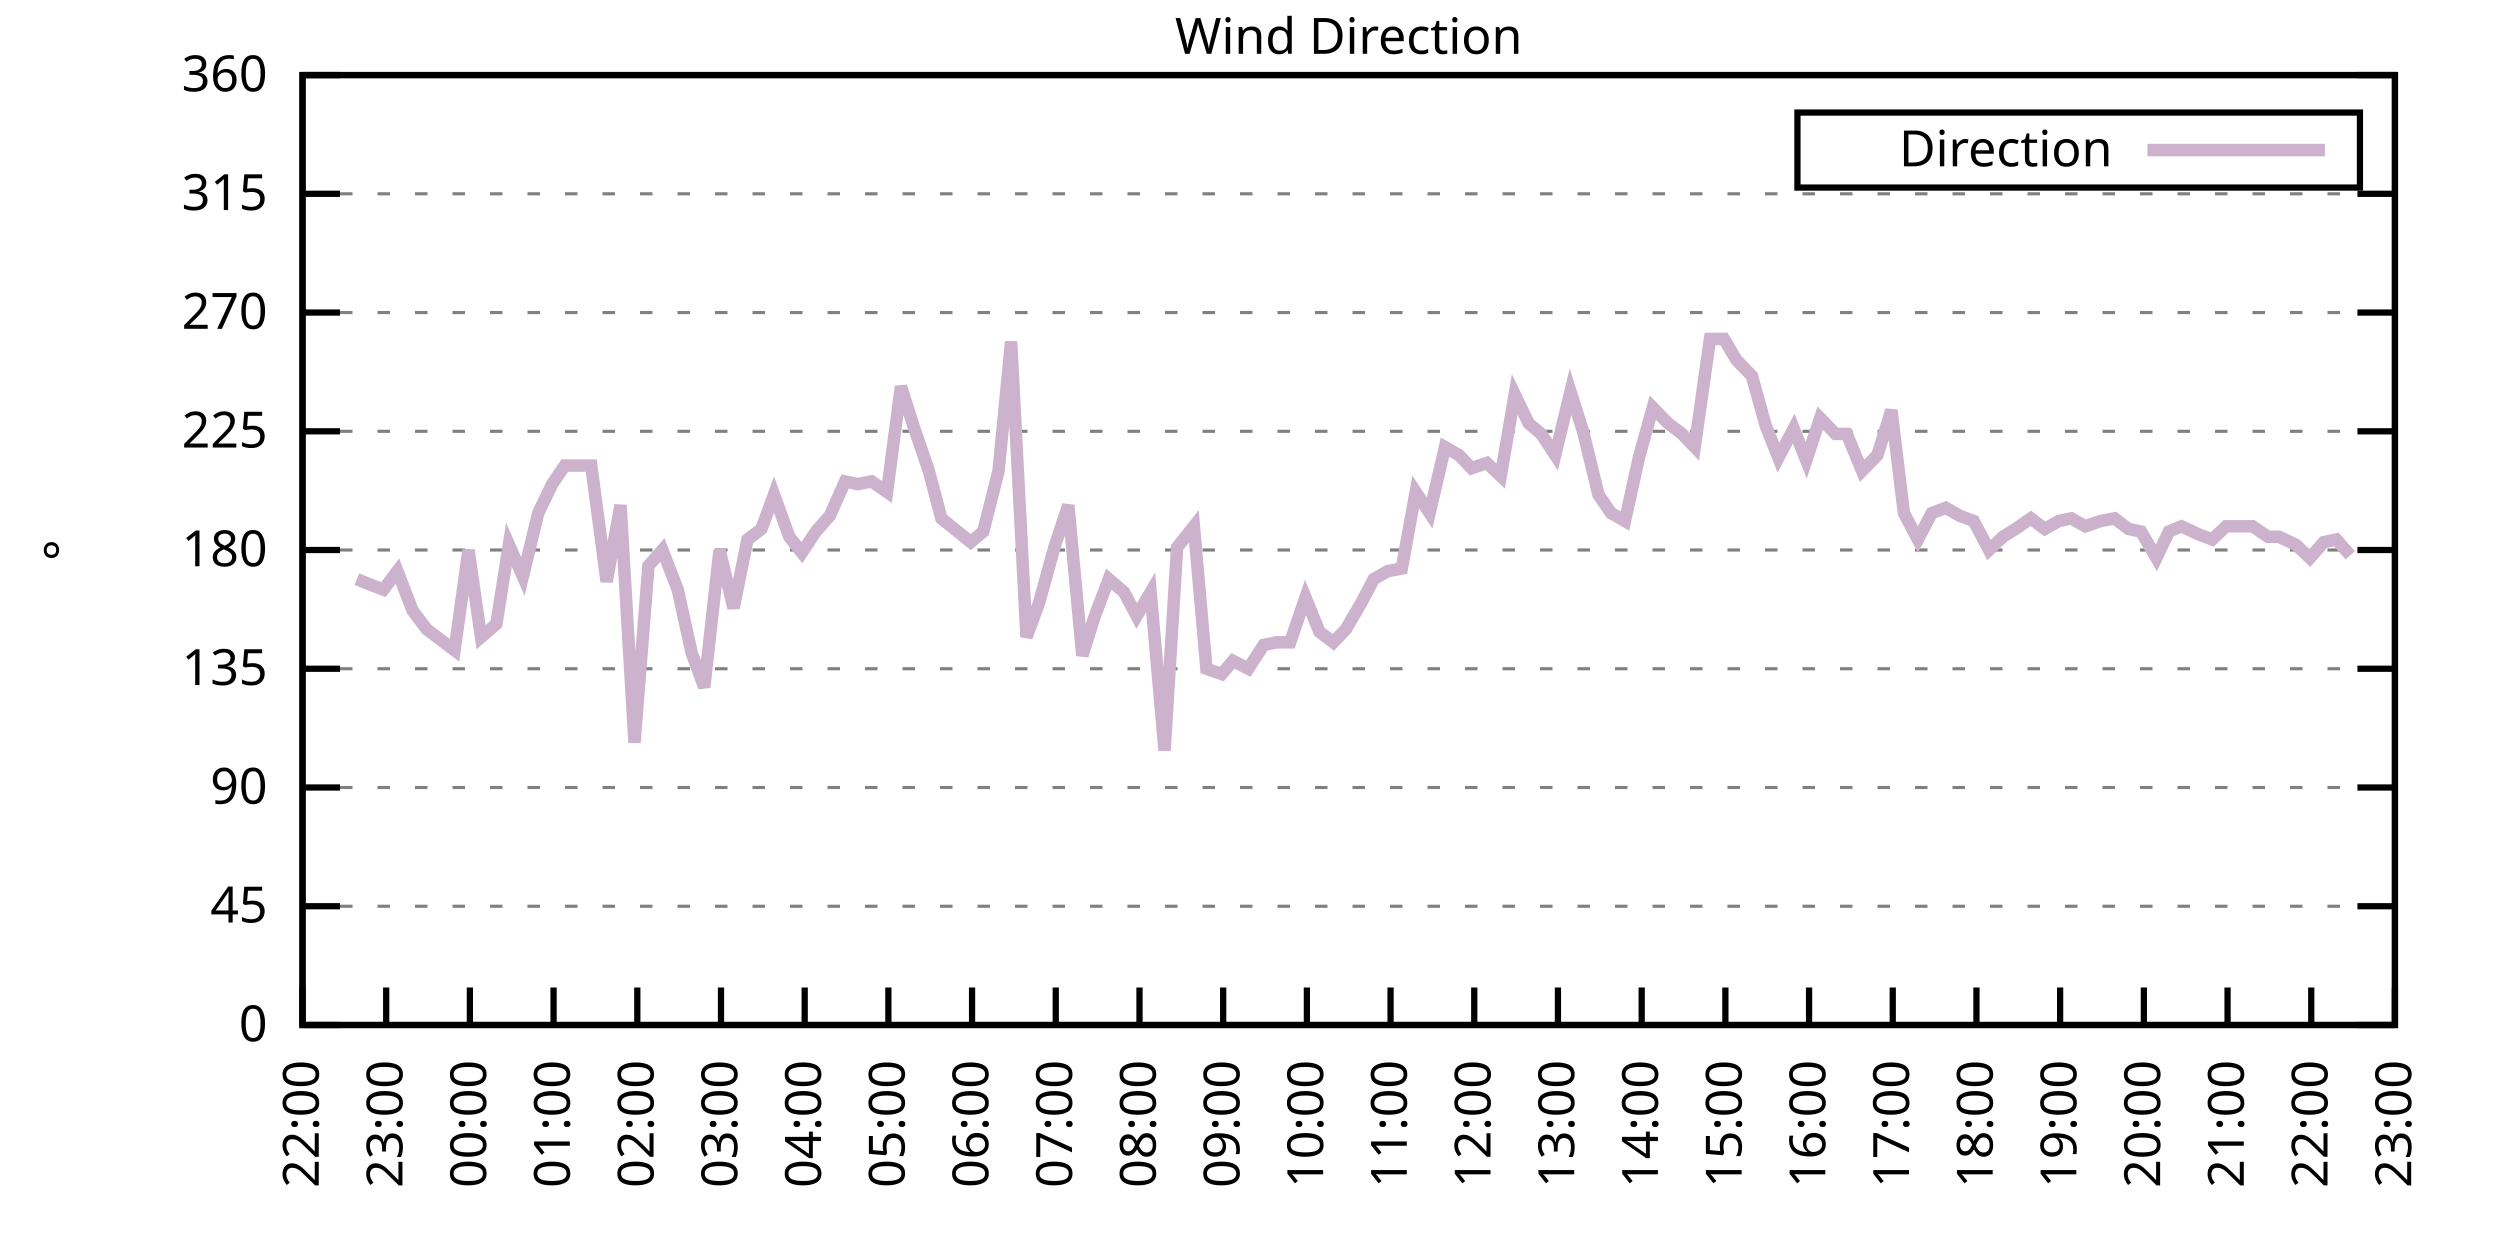
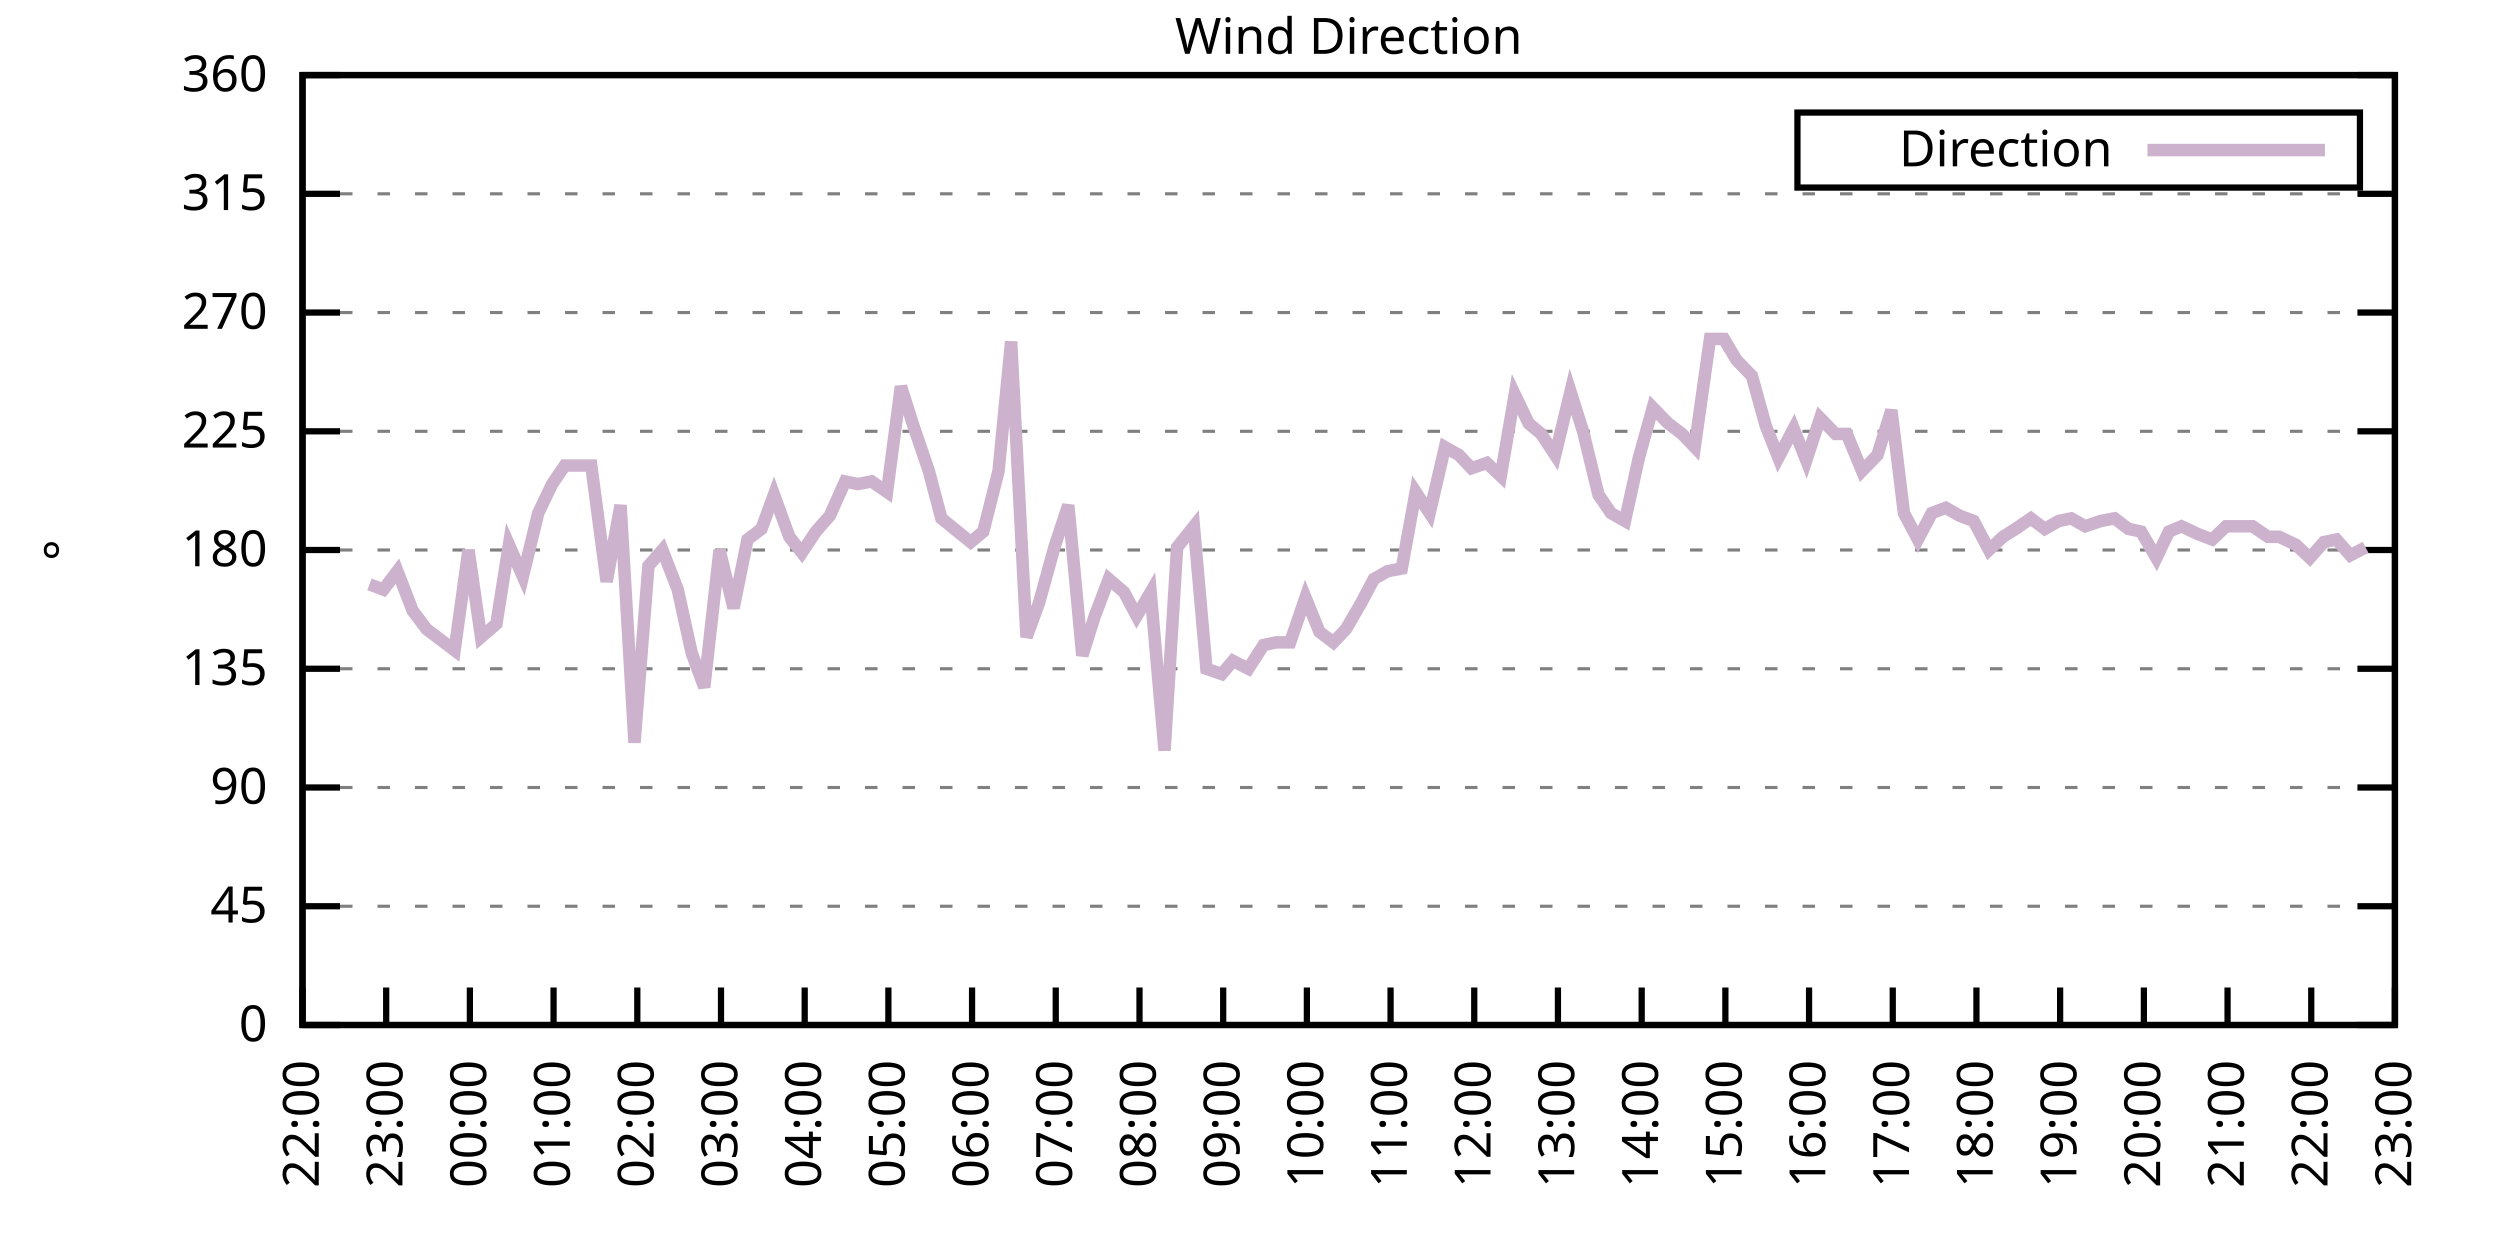
<svg xmlns="http://www.w3.org/2000/svg" xmlns:xlink="http://www.w3.org/1999/xlink" width="400" height="200" viewBox="0 0 400 200">
  <g id="gnuplot_canvas">
    <rect x="0" y="0" width="400" height="200" fill="none" />
    <defs>
      <circle id="gpDot" r="0.5" stroke-width="0.5" stroke="currentColor" />
      <path id="gpPt0" stroke-width="0.333" stroke="currentColor" d="M-1,0 h2 M0,-1 v2" />
      <path id="gpPt1" stroke-width="0.333" stroke="currentColor" d="M-1,-1 L1,1 M1,-1 L-1,1" />
      <path id="gpPt2" stroke-width="0.333" stroke="currentColor" d="M-1,0 L1,0 M0,-1 L0,1 M-1,-1 L1,1 M-1,1 L1,-1" />
      <rect id="gpPt3" stroke-width="0.333" stroke="currentColor" x="-1" y="-1" width="2" height="2" />
      <rect id="gpPt4" stroke-width="0.333" stroke="currentColor" fill="currentColor" x="-1" y="-1" width="2" height="2" />
      <circle id="gpPt5" stroke-width="0.333" stroke="currentColor" cx="0" cy="0" r="1" />
      <use xlink:href="#gpPt5" id="gpPt6" fill="currentColor" stroke="none" />
      <path id="gpPt7" stroke-width="0.333" stroke="currentColor" d="M0,-1.33 L-1.33,0.67 L1.33,0.67 z" />
      <use xlink:href="#gpPt7" id="gpPt8" fill="currentColor" stroke="none" />
      <use xlink:href="#gpPt7" id="gpPt9" stroke="currentColor" transform="rotate(180)" />
      <use xlink:href="#gpPt9" id="gpPt10" fill="currentColor" stroke="none" />
      <use xlink:href="#gpPt3" id="gpPt11" stroke="currentColor" transform="rotate(45)" />
      <use xlink:href="#gpPt11" id="gpPt12" fill="currentColor" stroke="none" />
      <path id="gpPt13" stroke-width="0.333" stroke="currentColor" d="M0,1.330 L1.265,0.411 L0.782,-1.067 L-0.782,-1.076 L-1.265,0.411 z" />
      <use xlink:href="#gpPt13" id="gpPt14" fill="currentColor" stroke="none" />
      <filter id="textbox" filterUnits="objectBoundingBox" x="0" y="0" height="1" width="1">
        <feFlood flood-color="white" flood-opacity="1" result="bgnd" />
        <feComposite in="SourceGraphic" in2="bgnd" operator="atop" />
      </filter>
      <filter id="greybox" filterUnits="objectBoundingBox" x="0" y="0" height="1" width="1">
        <feFlood flood-color="lightgrey" flood-opacity="1" result="grey" />
        <feComposite in="SourceGraphic" in2="grey" operator="atop" />
      </filter>
    </defs>
    <g fill="none" color="white" stroke="currentColor" stroke-width="1.00" stroke-linecap="butt" stroke-linejoin="miter">
</g>
    <g fill="none" color="black" stroke="currentColor" stroke-width="1.00" stroke-linecap="butt" stroke-linejoin="miter">
      <g stroke="none" shape-rendering="crispEdges">
        <polygon fill="rgb(255, 255, 255)" points="48.40,164.00 383.18,164.00 383.18,12.02 48.40,12.02 " />
      </g>
    </g>
    <g fill="none" color="black" stroke="currentColor" stroke-width="1.00" stroke-linecap="butt" stroke-linejoin="miter">
</g>
    <g fill="none" color="black" stroke="black" stroke-width="0.50" stroke-linecap="butt" stroke-linejoin="miter">
</g>
    <g fill="none" color="gray" stroke="currentColor" stroke-width="0.50" stroke-linecap="butt" stroke-linejoin="miter">
      <path stroke="gray" stroke-dasharray="2,4" class="gridline" d="M48.40,164.00 L383.19,164.00  " />
    </g>
    <g fill="none" color="gray" stroke="gray" stroke-width="1.00" stroke-linecap="butt" stroke-linejoin="miter">
</g>
    <g fill="none" color="black" stroke="currentColor" stroke-width="1.00" stroke-linecap="butt" stroke-linejoin="miter">
      <path stroke="black" d="M48.40,164.00 L54.40,164.00 M383.19,164.00 L377.19,164.00  " />
      <g transform="translate(42.80,166.60)" stroke="none" fill="black" font-family="Sans" font-size="8.00" text-anchor="end">
        <text>
          <tspan font-family="Sans"> 0</tspan>
        </text>
      </g>
    </g>
    <g fill="none" color="black" stroke="currentColor" stroke-width="1.00" stroke-linecap="butt" stroke-linejoin="miter">
</g>
    <g fill="none" color="black" stroke="black" stroke-width="0.50" stroke-linecap="butt" stroke-linejoin="miter">
</g>
    <g fill="none" color="gray" stroke="currentColor" stroke-width="0.50" stroke-linecap="butt" stroke-linejoin="miter">
      <path stroke="gray" stroke-dasharray="2,4" class="gridline" d="M48.40,145.00 L383.19,145.00  " />
    </g>
    <g fill="none" color="gray" stroke="gray" stroke-width="1.00" stroke-linecap="butt" stroke-linejoin="miter">
</g>
    <g fill="none" color="black" stroke="currentColor" stroke-width="1.00" stroke-linecap="butt" stroke-linejoin="miter">
      <path stroke="black" d="M48.40,145.00 L54.40,145.00 M383.19,145.00 L377.19,145.00  " />
      <g transform="translate(42.80,147.60)" stroke="none" fill="black" font-family="Sans" font-size="8.00" text-anchor="end">
        <text>
          <tspan font-family="Sans"> 45</tspan>
        </text>
      </g>
    </g>
    <g fill="none" color="black" stroke="currentColor" stroke-width="1.00" stroke-linecap="butt" stroke-linejoin="miter">
</g>
    <g fill="none" color="black" stroke="black" stroke-width="0.50" stroke-linecap="butt" stroke-linejoin="miter">
</g>
    <g fill="none" color="gray" stroke="currentColor" stroke-width="0.50" stroke-linecap="butt" stroke-linejoin="miter">
      <path stroke="gray" stroke-dasharray="2,4" class="gridline" d="M48.40,126.00 L383.19,126.00  " />
    </g>
    <g fill="none" color="gray" stroke="gray" stroke-width="1.00" stroke-linecap="butt" stroke-linejoin="miter">
</g>
    <g fill="none" color="black" stroke="currentColor" stroke-width="1.00" stroke-linecap="butt" stroke-linejoin="miter">
      <path stroke="black" d="M48.40,126.00 L54.40,126.00 M383.19,126.00 L377.19,126.00  " />
      <g transform="translate(42.80,128.60)" stroke="none" fill="black" font-family="Sans" font-size="8.00" text-anchor="end">
        <text>
          <tspan font-family="Sans"> 90</tspan>
        </text>
      </g>
    </g>
    <g fill="none" color="black" stroke="currentColor" stroke-width="1.00" stroke-linecap="butt" stroke-linejoin="miter">
</g>
    <g fill="none" color="black" stroke="black" stroke-width="0.50" stroke-linecap="butt" stroke-linejoin="miter">
</g>
    <g fill="none" color="gray" stroke="currentColor" stroke-width="0.50" stroke-linecap="butt" stroke-linejoin="miter">
      <path stroke="gray" stroke-dasharray="2,4" class="gridline" d="M48.40,107.00 L383.19,107.00  " />
    </g>
    <g fill="none" color="gray" stroke="gray" stroke-width="1.00" stroke-linecap="butt" stroke-linejoin="miter">
</g>
    <g fill="none" color="black" stroke="currentColor" stroke-width="1.00" stroke-linecap="butt" stroke-linejoin="miter">
      <path stroke="black" d="M48.40,107.00 L54.40,107.00 M383.19,107.00 L377.19,107.00  " />
      <g transform="translate(42.80,109.60)" stroke="none" fill="black" font-family="Sans" font-size="8.00" text-anchor="end">
        <text>
          <tspan font-family="Sans"> 135</tspan>
        </text>
      </g>
    </g>
    <g fill="none" color="black" stroke="currentColor" stroke-width="1.00" stroke-linecap="butt" stroke-linejoin="miter">
</g>
    <g fill="none" color="black" stroke="black" stroke-width="0.50" stroke-linecap="butt" stroke-linejoin="miter">
</g>
    <g fill="none" color="gray" stroke="currentColor" stroke-width="0.50" stroke-linecap="butt" stroke-linejoin="miter">
      <path stroke="gray" stroke-dasharray="2,4" class="gridline" d="M48.40,88.00 L383.19,88.00  " />
    </g>
    <g fill="none" color="gray" stroke="gray" stroke-width="1.00" stroke-linecap="butt" stroke-linejoin="miter">
</g>
    <g fill="none" color="black" stroke="currentColor" stroke-width="1.00" stroke-linecap="butt" stroke-linejoin="miter">
      <path stroke="black" d="M48.40,88.00 L54.40,88.00 M383.19,88.00 L377.19,88.00  " />
      <g transform="translate(42.80,90.60)" stroke="none" fill="black" font-family="Sans" font-size="8.00" text-anchor="end">
        <text>
          <tspan font-family="Sans"> 180</tspan>
        </text>
      </g>
    </g>
    <g fill="none" color="black" stroke="currentColor" stroke-width="1.00" stroke-linecap="butt" stroke-linejoin="miter">
</g>
    <g fill="none" color="black" stroke="black" stroke-width="0.50" stroke-linecap="butt" stroke-linejoin="miter">
</g>
    <g fill="none" color="gray" stroke="currentColor" stroke-width="0.50" stroke-linecap="butt" stroke-linejoin="miter">
      <path stroke="gray" stroke-dasharray="2,4" class="gridline" d="M48.40,69.01 L383.19,69.01  " />
    </g>
    <g fill="none" color="gray" stroke="gray" stroke-width="1.00" stroke-linecap="butt" stroke-linejoin="miter">
</g>
    <g fill="none" color="black" stroke="currentColor" stroke-width="1.00" stroke-linecap="butt" stroke-linejoin="miter">
      <path stroke="black" d="M48.40,69.01 L54.40,69.01 M383.19,69.01 L377.19,69.01  " />
      <g transform="translate(42.80,71.61)" stroke="none" fill="black" font-family="Sans" font-size="8.00" text-anchor="end">
        <text>
          <tspan font-family="Sans"> 225</tspan>
        </text>
      </g>
    </g>
    <g fill="none" color="black" stroke="currentColor" stroke-width="1.00" stroke-linecap="butt" stroke-linejoin="miter">
</g>
    <g fill="none" color="black" stroke="black" stroke-width="0.50" stroke-linecap="butt" stroke-linejoin="miter">
</g>
    <g fill="none" color="gray" stroke="currentColor" stroke-width="0.50" stroke-linecap="butt" stroke-linejoin="miter">
      <path stroke="gray" stroke-dasharray="2,4" class="gridline" d="M48.40,50.01 L383.19,50.01  " />
    </g>
    <g fill="none" color="gray" stroke="gray" stroke-width="1.00" stroke-linecap="butt" stroke-linejoin="miter">
</g>
    <g fill="none" color="black" stroke="currentColor" stroke-width="1.00" stroke-linecap="butt" stroke-linejoin="miter">
      <path stroke="black" d="M48.40,50.01 L54.40,50.01 M383.19,50.01 L377.19,50.01  " />
      <g transform="translate(42.80,52.61)" stroke="none" fill="black" font-family="Sans" font-size="8.00" text-anchor="end">
        <text>
          <tspan font-family="Sans"> 270</tspan>
        </text>
      </g>
    </g>
    <g fill="none" color="black" stroke="currentColor" stroke-width="1.00" stroke-linecap="butt" stroke-linejoin="miter">
</g>
    <g fill="none" color="black" stroke="black" stroke-width="0.50" stroke-linecap="butt" stroke-linejoin="miter">
</g>
    <g fill="none" color="gray" stroke="currentColor" stroke-width="0.50" stroke-linecap="butt" stroke-linejoin="miter">
      <path stroke="gray" stroke-dasharray="2,4" class="gridline" d="M48.40,31.01 L383.19,31.01  " />
    </g>
    <g fill="none" color="gray" stroke="gray" stroke-width="1.00" stroke-linecap="butt" stroke-linejoin="miter">
</g>
    <g fill="none" color="black" stroke="currentColor" stroke-width="1.00" stroke-linecap="butt" stroke-linejoin="miter">
      <path stroke="black" d="M48.40,31.01 L54.40,31.01 M383.19,31.01 L377.19,31.01  " />
      <g transform="translate(42.80,33.61)" stroke="none" fill="black" font-family="Sans" font-size="8.00" text-anchor="end">
        <text>
          <tspan font-family="Sans"> 315</tspan>
        </text>
      </g>
    </g>
    <g fill="none" color="black" stroke="currentColor" stroke-width="1.00" stroke-linecap="butt" stroke-linejoin="miter">
</g>
    <g fill="none" color="black" stroke="black" stroke-width="0.50" stroke-linecap="butt" stroke-linejoin="miter">
</g>
    <g fill="none" color="gray" stroke="currentColor" stroke-width="0.50" stroke-linecap="butt" stroke-linejoin="miter">
      <path stroke="gray" stroke-dasharray="2,4" class="gridline" d="M48.40,12.01 L383.19,12.01  " />
    </g>
    <g fill="none" color="gray" stroke="gray" stroke-width="1.00" stroke-linecap="butt" stroke-linejoin="miter">
</g>
    <g fill="none" color="black" stroke="currentColor" stroke-width="1.00" stroke-linecap="butt" stroke-linejoin="miter">
      <path stroke="black" d="M48.40,12.01 L54.40,12.01 M383.19,12.01 L377.19,12.01  " />
      <g transform="translate(42.80,14.61)" stroke="none" fill="black" font-family="Sans" font-size="8.00" text-anchor="end">
        <text>
          <tspan font-family="Sans"> 360</tspan>
        </text>
      </g>
    </g>
    <g fill="none" color="black" stroke="currentColor" stroke-width="1.00" stroke-linecap="butt" stroke-linejoin="miter">
      <path stroke="black" d="M48.40,164.00 L48.40,158.00  " />
      <g transform="translate(51.00,169.60) rotate(270.00)" stroke="none" fill="black" font-family="Sans" font-size="8.00" text-anchor="end">
        <text>
          <tspan font-family="Sans">22:00</tspan>
        </text>
      </g>
    </g>
    <g fill="none" color="black" stroke="currentColor" stroke-width="1.00" stroke-linecap="butt" stroke-linejoin="miter">
      <path stroke="black" d="M61.79,164.00 L61.79,158.00  " />
      <g transform="translate(64.39,169.60) rotate(270.00)" stroke="none" fill="black" font-family="Sans" font-size="8.00" text-anchor="end">
        <text>
          <tspan font-family="Sans">23:00</tspan>
        </text>
      </g>
    </g>
    <g fill="none" color="black" stroke="currentColor" stroke-width="1.00" stroke-linecap="butt" stroke-linejoin="miter">
      <path stroke="black" d="M75.18,164.00 L75.18,158.00  " />
      <g transform="translate(77.78,169.60) rotate(270.00)" stroke="none" fill="black" font-family="Sans" font-size="8.00" text-anchor="end">
        <text>
          <tspan font-family="Sans">00:00</tspan>
        </text>
      </g>
    </g>
    <g fill="none" color="black" stroke="currentColor" stroke-width="1.00" stroke-linecap="butt" stroke-linejoin="miter">
      <path stroke="black" d="M88.57,164.00 L88.57,158.00  " />
      <g transform="translate(91.17,169.60) rotate(270.00)" stroke="none" fill="black" font-family="Sans" font-size="8.00" text-anchor="end">
        <text>
          <tspan font-family="Sans">01:00</tspan>
        </text>
      </g>
    </g>
    <g fill="none" color="black" stroke="currentColor" stroke-width="1.00" stroke-linecap="butt" stroke-linejoin="miter">
      <path stroke="black" d="M101.97,164.00 L101.97,158.00  " />
      <g transform="translate(104.57,169.60) rotate(270.00)" stroke="none" fill="black" font-family="Sans" font-size="8.00" text-anchor="end">
        <text>
          <tspan font-family="Sans">02:00</tspan>
        </text>
      </g>
    </g>
    <g fill="none" color="black" stroke="currentColor" stroke-width="1.00" stroke-linecap="butt" stroke-linejoin="miter">
      <path stroke="black" d="M115.36,164.00 L115.36,158.00  " />
      <g transform="translate(117.96,169.60) rotate(270.00)" stroke="none" fill="black" font-family="Sans" font-size="8.00" text-anchor="end">
        <text>
          <tspan font-family="Sans">03:00</tspan>
        </text>
      </g>
    </g>
    <g fill="none" color="black" stroke="currentColor" stroke-width="1.00" stroke-linecap="butt" stroke-linejoin="miter">
      <path stroke="black" d="M128.75,164.00 L128.75,158.00  " />
      <g transform="translate(131.35,169.60) rotate(270.00)" stroke="none" fill="black" font-family="Sans" font-size="8.00" text-anchor="end">
        <text>
          <tspan font-family="Sans">04:00</tspan>
        </text>
      </g>
    </g>
    <g fill="none" color="black" stroke="currentColor" stroke-width="1.00" stroke-linecap="butt" stroke-linejoin="miter">
      <path stroke="black" d="M142.14,164.00 L142.14,158.00  " />
      <g transform="translate(144.74,169.60) rotate(270.00)" stroke="none" fill="black" font-family="Sans" font-size="8.00" text-anchor="end">
        <text>
          <tspan font-family="Sans">05:00</tspan>
        </text>
      </g>
    </g>
    <g fill="none" color="black" stroke="currentColor" stroke-width="1.00" stroke-linecap="butt" stroke-linejoin="miter">
      <path stroke="black" d="M155.53,164.00 L155.53,158.00  " />
      <g transform="translate(158.13,169.60) rotate(270.00)" stroke="none" fill="black" font-family="Sans" font-size="8.00" text-anchor="end">
        <text>
          <tspan font-family="Sans">06:00</tspan>
        </text>
      </g>
    </g>
    <g fill="none" color="black" stroke="currentColor" stroke-width="1.00" stroke-linecap="butt" stroke-linejoin="miter">
      <path stroke="black" d="M168.92,164.00 L168.92,158.00  " />
      <g transform="translate(171.52,169.60) rotate(270.00)" stroke="none" fill="black" font-family="Sans" font-size="8.00" text-anchor="end">
        <text>
          <tspan font-family="Sans">07:00</tspan>
        </text>
      </g>
    </g>
    <g fill="none" color="black" stroke="currentColor" stroke-width="1.00" stroke-linecap="butt" stroke-linejoin="miter">
      <path stroke="black" d="M182.32,164.00 L182.32,158.00  " />
      <g transform="translate(184.92,169.60) rotate(270.00)" stroke="none" fill="black" font-family="Sans" font-size="8.00" text-anchor="end">
        <text>
          <tspan font-family="Sans">08:00</tspan>
        </text>
      </g>
    </g>
    <g fill="none" color="black" stroke="currentColor" stroke-width="1.00" stroke-linecap="butt" stroke-linejoin="miter">
      <path stroke="black" d="M195.71,164.00 L195.71,158.00  " />
      <g transform="translate(198.31,169.60) rotate(270.00)" stroke="none" fill="black" font-family="Sans" font-size="8.00" text-anchor="end">
        <text>
          <tspan font-family="Sans">09:00</tspan>
        </text>
      </g>
    </g>
    <g fill="none" color="black" stroke="currentColor" stroke-width="1.00" stroke-linecap="butt" stroke-linejoin="miter">
      <path stroke="black" d="M209.10,164.00 L209.10,158.00  " />
      <g transform="translate(211.70,169.60) rotate(270.00)" stroke="none" fill="black" font-family="Sans" font-size="8.00" text-anchor="end">
        <text>
          <tspan font-family="Sans">10:00</tspan>
        </text>
      </g>
    </g>
    <g fill="none" color="black" stroke="currentColor" stroke-width="1.00" stroke-linecap="butt" stroke-linejoin="miter">
      <path stroke="black" d="M222.49,164.00 L222.49,158.00  " />
      <g transform="translate(225.09,169.60) rotate(270.00)" stroke="none" fill="black" font-family="Sans" font-size="8.00" text-anchor="end">
        <text>
          <tspan font-family="Sans">11:00</tspan>
        </text>
      </g>
    </g>
    <g fill="none" color="black" stroke="currentColor" stroke-width="1.00" stroke-linecap="butt" stroke-linejoin="miter">
      <path stroke="black" d="M235.88,164.00 L235.88,158.00  " />
      <g transform="translate(238.48,169.60) rotate(270.00)" stroke="none" fill="black" font-family="Sans" font-size="8.00" text-anchor="end">
        <text>
          <tspan font-family="Sans">12:00</tspan>
        </text>
      </g>
    </g>
    <g fill="none" color="black" stroke="currentColor" stroke-width="1.00" stroke-linecap="butt" stroke-linejoin="miter">
      <path stroke="black" d="M249.27,164.00 L249.27,158.00  " />
      <g transform="translate(251.87,169.60) rotate(270.00)" stroke="none" fill="black" font-family="Sans" font-size="8.00" text-anchor="end">
        <text>
          <tspan font-family="Sans">13:00</tspan>
        </text>
      </g>
    </g>
    <g fill="none" color="black" stroke="currentColor" stroke-width="1.00" stroke-linecap="butt" stroke-linejoin="miter">
      <path stroke="black" d="M262.67,164.00 L262.67,158.00  " />
      <g transform="translate(265.27,169.60) rotate(270.00)" stroke="none" fill="black" font-family="Sans" font-size="8.00" text-anchor="end">
        <text>
          <tspan font-family="Sans">14:00</tspan>
        </text>
      </g>
    </g>
    <g fill="none" color="black" stroke="currentColor" stroke-width="1.00" stroke-linecap="butt" stroke-linejoin="miter">
      <path stroke="black" d="M276.06,164.00 L276.06,158.00  " />
      <g transform="translate(278.66,169.60) rotate(270.00)" stroke="none" fill="black" font-family="Sans" font-size="8.00" text-anchor="end">
        <text>
          <tspan font-family="Sans">15:00</tspan>
        </text>
      </g>
    </g>
    <g fill="none" color="black" stroke="currentColor" stroke-width="1.00" stroke-linecap="butt" stroke-linejoin="miter">
      <path stroke="black" d="M289.45,164.00 L289.45,158.00  " />
      <g transform="translate(292.05,169.60) rotate(270.00)" stroke="none" fill="black" font-family="Sans" font-size="8.00" text-anchor="end">
        <text>
          <tspan font-family="Sans">16:00</tspan>
        </text>
      </g>
    </g>
    <g fill="none" color="black" stroke="currentColor" stroke-width="1.00" stroke-linecap="butt" stroke-linejoin="miter">
      <path stroke="black" d="M302.84,164.00 L302.84,158.00  " />
      <g transform="translate(305.44,169.60) rotate(270.00)" stroke="none" fill="black" font-family="Sans" font-size="8.00" text-anchor="end">
        <text>
          <tspan font-family="Sans">17:00</tspan>
        </text>
      </g>
    </g>
    <g fill="none" color="black" stroke="currentColor" stroke-width="1.00" stroke-linecap="butt" stroke-linejoin="miter">
      <path stroke="black" d="M316.23,164.00 L316.23,158.00  " />
      <g transform="translate(318.83,169.60) rotate(270.00)" stroke="none" fill="black" font-family="Sans" font-size="8.00" text-anchor="end">
        <text>
          <tspan font-family="Sans">18:00</tspan>
        </text>
      </g>
    </g>
    <g fill="none" color="black" stroke="currentColor" stroke-width="1.00" stroke-linecap="butt" stroke-linejoin="miter">
      <path stroke="black" d="M329.62,164.00 L329.62,158.00  " />
      <g transform="translate(332.22,169.60) rotate(270.00)" stroke="none" fill="black" font-family="Sans" font-size="8.00" text-anchor="end">
        <text>
          <tspan font-family="Sans">19:00</tspan>
        </text>
      </g>
    </g>
    <g fill="none" color="black" stroke="currentColor" stroke-width="1.00" stroke-linecap="butt" stroke-linejoin="miter">
      <path stroke="black" d="M343.02,164.00 L343.02,158.00  " />
      <g transform="translate(345.62,169.60) rotate(270.00)" stroke="none" fill="black" font-family="Sans" font-size="8.00" text-anchor="end">
        <text>
          <tspan font-family="Sans">20:00</tspan>
        </text>
      </g>
    </g>
    <g fill="none" color="black" stroke="currentColor" stroke-width="1.00" stroke-linecap="butt" stroke-linejoin="miter">
      <path stroke="black" d="M356.41,164.00 L356.41,158.00  " />
      <g transform="translate(359.01,169.60) rotate(270.00)" stroke="none" fill="black" font-family="Sans" font-size="8.00" text-anchor="end">
        <text>
          <tspan font-family="Sans">21:00</tspan>
        </text>
      </g>
    </g>
    <g fill="none" color="black" stroke="currentColor" stroke-width="1.00" stroke-linecap="butt" stroke-linejoin="miter">
      <path stroke="black" d="M369.80,164.00 L369.80,158.00  " />
      <g transform="translate(372.40,169.60) rotate(270.00)" stroke="none" fill="black" font-family="Sans" font-size="8.00" text-anchor="end">
        <text>
          <tspan font-family="Sans">22:00</tspan>
        </text>
      </g>
    </g>
    <g fill="none" color="black" stroke="currentColor" stroke-width="1.00" stroke-linecap="butt" stroke-linejoin="miter">
      <path stroke="black" d="M383.19,164.00 L383.19,158.00  " />
      <g transform="translate(385.79,169.60) rotate(270.00)" stroke="none" fill="black" font-family="Sans" font-size="8.00" text-anchor="end">
        <text>
          <tspan font-family="Sans">23:00</tspan>
        </text>
      </g>
    </g>
    <g fill="none" color="black" stroke="currentColor" stroke-width="1.00" stroke-linecap="butt" stroke-linejoin="miter">
</g>
    <g fill="none" color="black" stroke="currentColor" stroke-width="1.00" stroke-linecap="butt" stroke-linejoin="miter">
      <path stroke="black" d="M48.40,12.01 L48.40,164.00 L383.19,164.00 L383.19,12.01 L48.40,12.01 Z  " />
    </g>
    <g fill="none" color="black" stroke="currentColor" stroke-width="1.00" stroke-linecap="butt" stroke-linejoin="miter">
</g>
    <g fill="none" color="black" stroke="currentColor" stroke-width="1.00" stroke-linecap="butt" stroke-linejoin="miter">
      <path stroke="black" d="M287.59,30.01 L287.59,18.01 L377.59,18.01 L377.59,30.01 L287.59,30.01 Z  " />
    </g>
    <g id="Wind_direction_plot_1">
      <g fill="none" color="white" stroke="black" stroke-width="2.00" stroke-linecap="butt" stroke-linejoin="miter">
</g>
      <g fill="none" color="black" stroke="currentColor" stroke-width="2.00" stroke-linecap="butt" stroke-linejoin="miter">
        <g transform="translate(337.99,26.61)" stroke="none" fill="black" font-family="Sans" font-size="8.00" text-anchor="end">
          <text>
            <tspan font-family="Sans">Direction</tspan>
          </text>
        </g>
      </g>
      <g fill="none" color="black" stroke="currentColor" stroke-width="2.00" stroke-linecap="butt" stroke-linejoin="miter">
-         <path stroke="rgb(204, 178, 204)" d="M343.59,24.01 L371.99,24.01 M57.10,92.65 L59.11,93.49 L61.35,94.34 L63.58,91.38 L66.03,97.72 L68.26,100.67   L72.73,104.05 L74.96,88.00 L76.97,101.94 L79.42,99.83 L81.43,87.16 L83.66,92.23 L86.12,82.09 L88.35,77.45   L90.36,74.49 L92.59,74.49 L94.60,74.49 L97.06,93.07 L99.29,80.83 L101.52,118.83 L103.75,90.54 L105.98,88.00   L108.44,94.34 L110.67,104.47 L112.68,109.96 L115.13,88.00 L117.37,97.29 L119.60,86.32 L121.83,84.63 L123.84,79.14   L126.29,85.89 L128.30,88.43 L130.54,85.05 L132.77,82.52 L135.22,77.03 L137.23,77.45 L139.46,77.03 L141.92,78.72   L144.15,61.83 L146.16,68.16 L148.61,75.34 L150.62,82.94 L155.31,86.74 L157.32,85.05 L159.77,75.34 L161.78,54.65   L164.24,101.94 L166.25,96.45 L168.70,87.58 L170.93,80.83 L173.17,104.89 L175.17,98.56 L177.41,92.65 L179.86,94.76   L181.87,98.56 L184.10,94.76 L186.33,120.09 L188.34,87.58 L191.02,84.21 L193.03,107.00 L195.48,107.85 L197.27,105.74   L199.73,107.00 L202.18,103.20 L204.19,102.78 L206.42,102.78 L208.88,95.60 L211.11,101.09 L213.34,102.78 L215.35,100.67   L217.80,96.45 L219.81,92.65 L222.04,91.38 L224.28,90.96 L226.51,78.72 L228.74,82.09 L231.20,71.54 L233.43,72.81   L235.44,74.92 L237.89,74.07 L240.12,76.18 L242.36,63.10 L244.59,67.74 L246.60,69.43 L248.83,72.81 L251.28,62.67   L253.29,69.01 L255.75,79.14 L257.76,82.09 L259.99,83.36 L262.22,73.23 L264.45,65.21 L266.91,67.74 L269.14,69.43   L271.15,71.54 L273.60,54.23 L275.83,54.23 L277.84,57.61 L280.30,60.14 L282.53,68.16 L284.54,73.23 L286.99,68.58   L289.00,73.65 L291.23,66.90 L293.69,69.43 L295.48,69.43 L297.93,75.34 L300.39,72.81 L302.62,65.63 L304.63,82.09   L306.86,86.32 L309.09,82.09 L311.32,81.25 L313.55,82.52 L315.79,83.36 L318.24,88.00 L320.47,85.89 L322.48,84.63   L324.94,82.94 L327.17,84.63 L329.40,83.36 L331.41,82.94 L333.64,84.21 L336.10,83.36 L338.33,82.94 L340.56,84.63   L342.57,85.05 L345.02,89.27 L347.03,85.05 L349.04,84.21 L351.72,85.47 L353.95,86.32 L356.18,84.21 L358.42,84.21   L360.42,84.21 L362.88,85.89 L364.66,85.89 L367.34,87.16 L369.58,89.27 L371.81,86.74 L373.82,86.32 L376.05,88.85    " />
+         <path stroke="rgb(204, 178, 204)" d="M343.59,24.01 L371.99,24.01 M59.11,93.49 L61.35,94.34 L63.58,91.38 L66.03,97.72 L68.26,100.67 L72.73,104.05   L74.96,88.00 L76.97,101.94 L79.42,99.83 L81.43,87.16 L83.66,92.23 L86.12,82.09 L88.35,77.45 L90.36,74.49   L92.59,74.49 L94.60,74.49 L97.06,93.07 L99.29,80.83 L101.52,118.83 L103.75,90.54 L105.98,88.00 L108.44,94.34   L110.67,104.47 L112.68,109.96 L115.13,88.00 L117.37,97.29 L119.60,86.32 L121.83,84.63 L123.84,79.14 L126.29,85.89   L128.30,88.43 L130.54,85.05 L132.77,82.52 L135.22,77.03 L137.23,77.45 L139.46,77.03 L141.92,78.72 L144.15,61.83   L146.16,68.16 L148.61,75.34 L150.62,82.94 L155.31,86.74 L157.32,85.05 L159.77,75.34 L161.78,54.65 L164.24,101.94   L166.25,96.45 L168.70,87.58 L170.93,80.83 L173.17,104.89 L175.17,98.56 L177.41,92.65 L179.86,94.76 L181.87,98.56   L184.10,94.76 L186.33,120.09 L188.34,87.58 L191.02,84.21 L193.03,107.00 L195.48,107.85 L197.27,105.74 L199.73,107.00   L202.18,103.20 L204.19,102.78 L206.42,102.78 L208.88,95.60 L211.11,101.09 L213.34,102.78 L215.35,100.67 L217.80,96.45   L219.81,92.65 L222.04,91.38 L224.28,90.96 L226.51,78.72 L228.74,82.09 L231.20,71.54 L233.43,72.81 L235.44,74.92   L237.89,74.07 L240.12,76.18 L242.36,63.10 L244.59,67.74 L246.60,69.43 L248.83,72.81 L251.28,62.67 L253.29,69.01   L255.75,79.14 L257.76,82.09 L259.99,83.36 L262.22,73.23 L264.45,65.21 L266.91,67.74 L269.14,69.43 L271.15,71.54   L273.60,54.23 L275.83,54.23 L277.84,57.61 L280.30,60.14 L282.53,68.16 L284.54,73.23 L286.99,68.58 L289.00,73.65   L291.23,66.90 L293.69,69.43 L295.48,69.43 L297.93,75.34 L300.39,72.81 L302.62,65.63 L304.63,82.09 L306.86,86.32   L309.09,82.09 L311.32,81.25 L313.55,82.52 L315.79,83.36 L318.24,88.00 L320.47,85.89 L322.48,84.63 L324.94,82.94   L327.17,84.63 L329.40,83.36 L331.41,82.94 L333.64,84.21 L336.10,83.36 L338.33,82.94 L340.56,84.63 L342.57,85.05   L345.02,89.27 L347.03,85.05 L349.04,84.21 L351.72,85.47 L353.95,86.32 L356.18,84.21 L358.42,84.21 L360.42,84.21   L362.88,85.89 L364.66,85.89 L367.34,87.16 L369.58,89.27 L371.81,86.74 L373.82,86.32 L376.05,88.85 L378.50,87.58    " />
      </g>
    </g>
    <g fill="none" color="black" stroke="currentColor" stroke-width="2.00" stroke-linecap="butt" stroke-linejoin="miter">
</g>
    <g fill="none" color="black" stroke="black" stroke-width="1.00" stroke-linecap="butt" stroke-linejoin="miter">
</g>
    <g fill="none" color="black" stroke="currentColor" stroke-width="1.00" stroke-linecap="butt" stroke-linejoin="miter">
      <path stroke="black" d="M48.40,12.01 L48.40,164.00 L383.19,164.00 L383.19,12.01 L48.40,12.01 Z  " />
      <g transform="translate(12.80,88.01) rotate(270.00)" stroke="none" fill="black" font-family="Sans" font-size="8.00" text-anchor="middle">
        <text>
          <tspan font-family="Sans">°</tspan>
        </text>
      </g>
    </g>
    <g fill="none" color="black" stroke="currentColor" stroke-width="1.00" stroke-linecap="butt" stroke-linejoin="miter">
</g>
    <g fill="none" color="black" stroke="currentColor" stroke-width="1.00" stroke-linecap="butt" stroke-linejoin="miter">
      <g transform="translate(215.79,8.61)" stroke="none" fill="black" font-family="Sans" font-size="8.00" text-anchor="middle">
        <text>
          <tspan font-family="Sans">Wind Direction</tspan>
        </text>
      </g>
    </g>
    <g fill="none" color="black" stroke="currentColor" stroke-width="1.00" stroke-linecap="butt" stroke-linejoin="miter">
</g>
  </g>
</svg>
